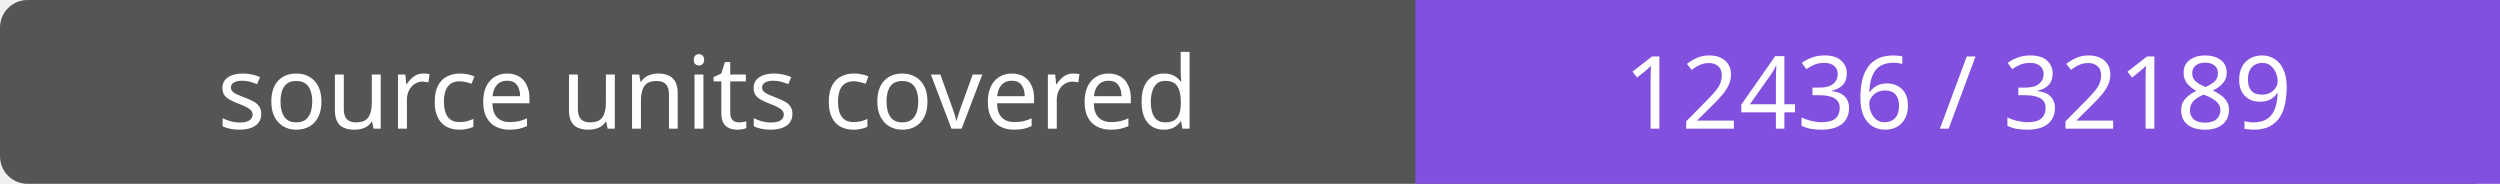
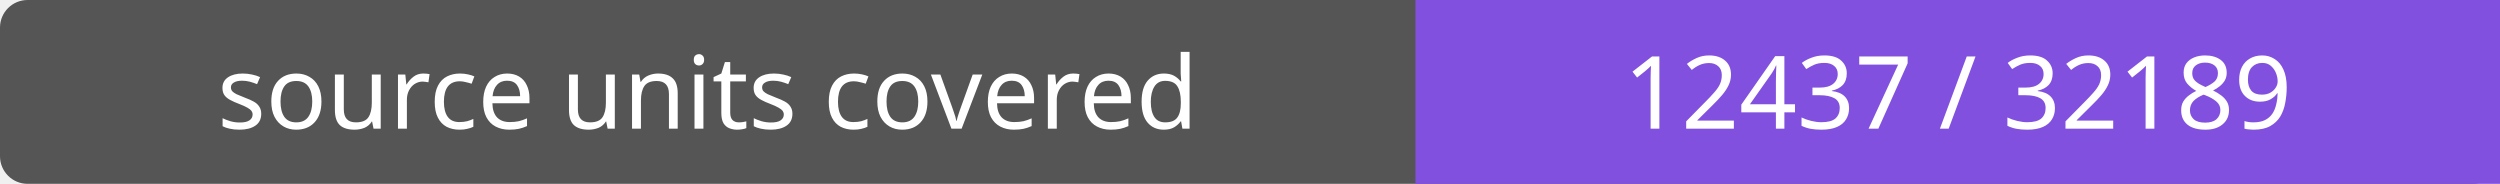
- <svg xmlns="http://www.w3.org/2000/svg" width="272" height="20" role="img" aria-label="source units covered: 12436 / 32189">
+ <svg xmlns="http://www.w3.org/2000/svg" width="272" height="20" role="img" aria-label="source units covered: 12437 / 32189">
  <rect width="272" height="20" rx="3" fill="#555" />
  <path fill="#8250df" d="M154 0h118v20H154z" />
  <g fill="#fff" text-anchor="middle" font-family="Verdana,sans-serif" font-size="11">
    <text x="77.0" y="14">source units covered</text>
-     <text x="213.0" y="14">12436 / 32189</text>
+     <text x="213.0" y="14">12437 / 32189</text>
  </g>
</svg>
